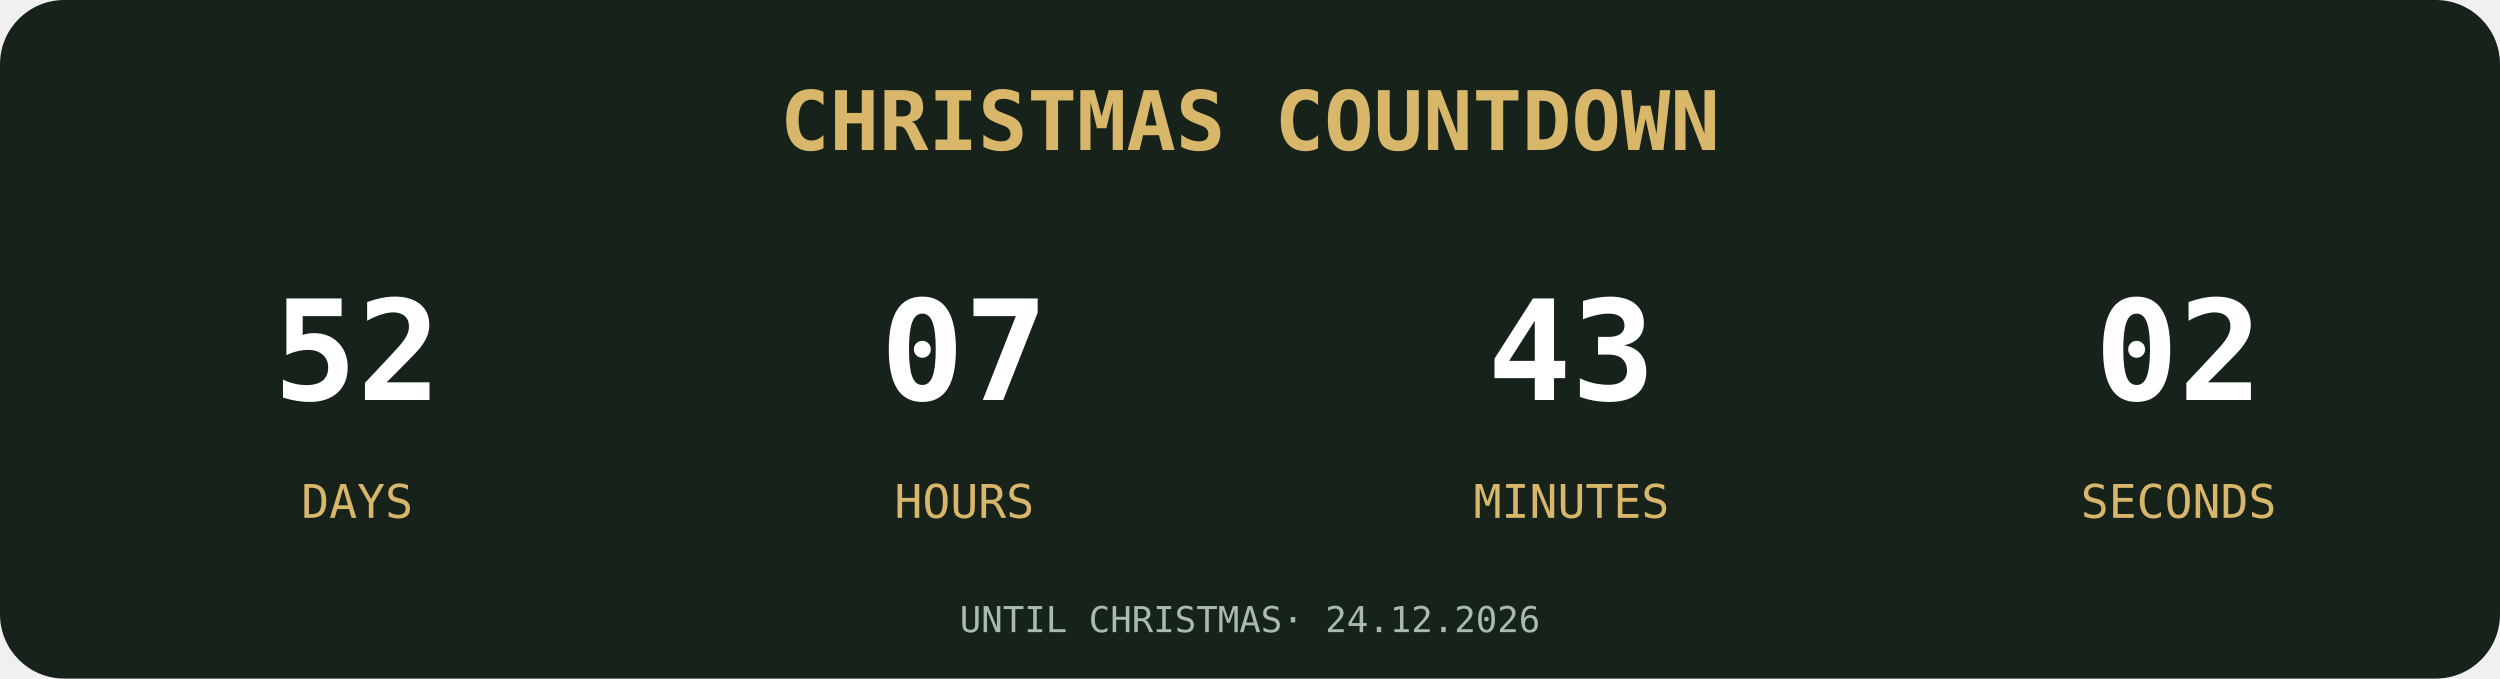
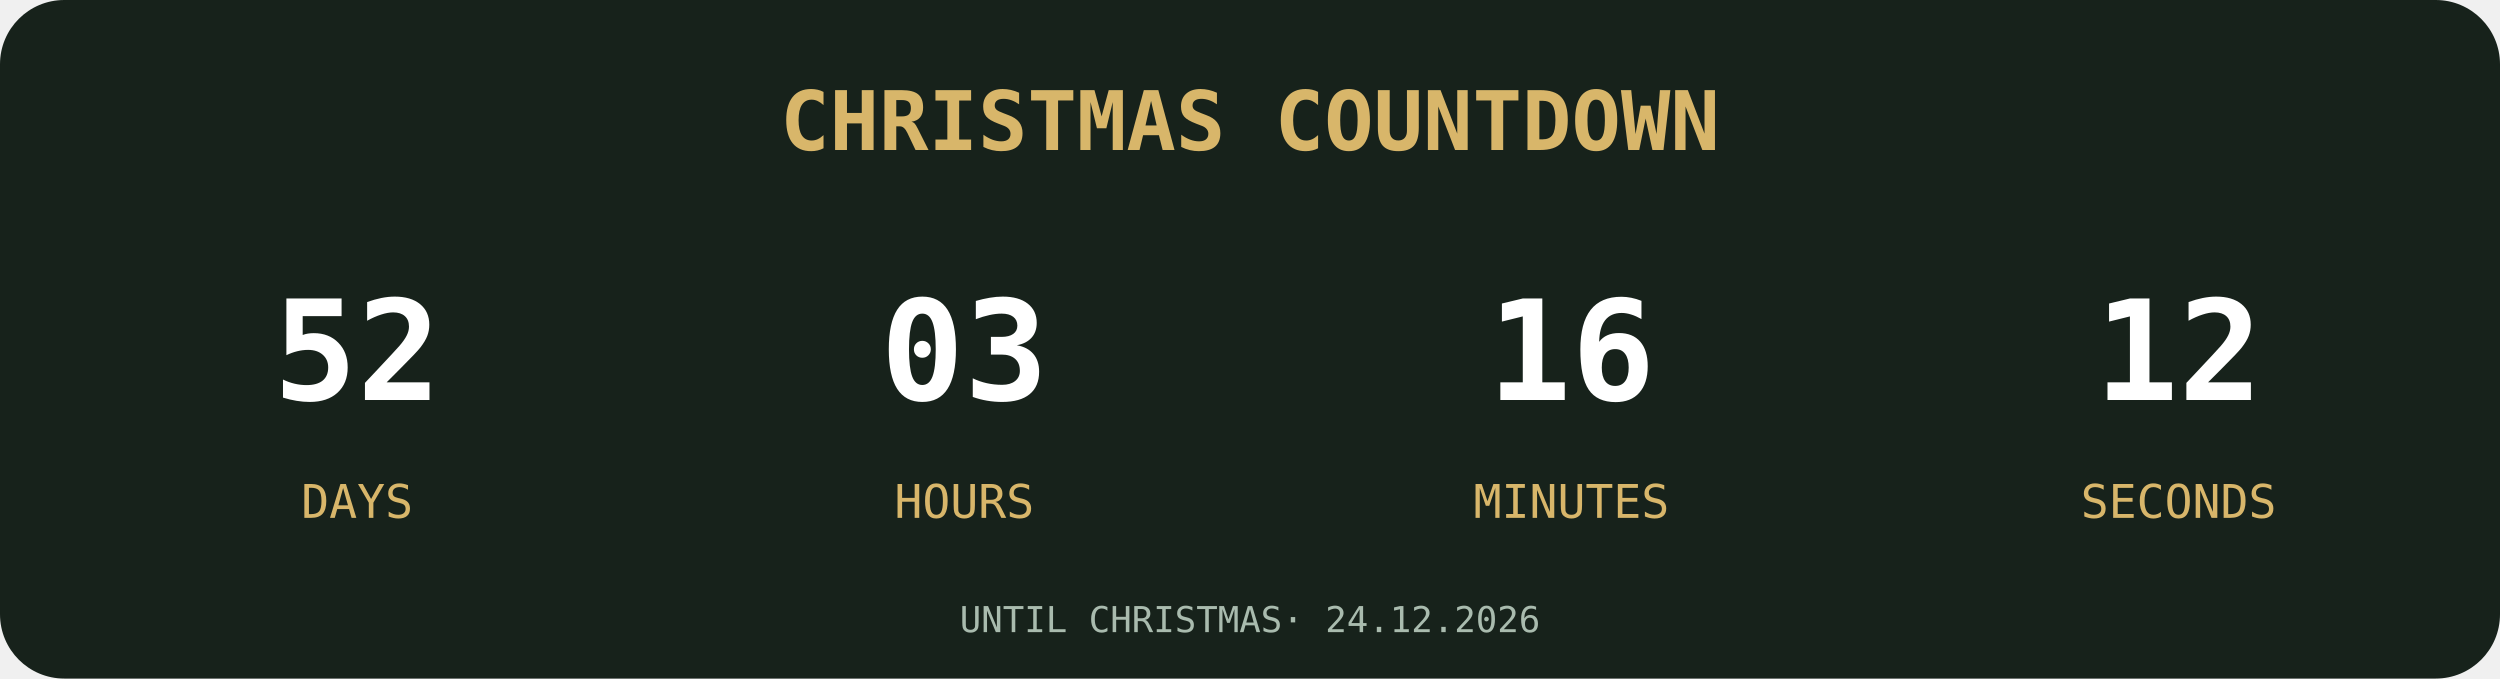
<svg xmlns="http://www.w3.org/2000/svg" width="700" height="190" viewBox="0 0 700 190">
  <rect width="700" height="190" rx="18" fill="#17221B" />
  <text x="350" y="42" text-anchor="middle" font-family="monospace" font-size="23" font-weight="bold" fill="#D8B66A">
CHRISTMAS COUNTDOWN
</text>
  <g font-family="monospace" text-anchor="middle">
    <text x="100" y="112" font-size="39" font-weight="bold" fill="#FFFFFF">52</text>
    <text x="100" y="145" font-size="13" fill="#D8B66A">DAYS</text>
-     <text x="270" y="112" font-size="39" font-weight="bold" fill="#FFFFFF">07</text>
+     <text x="270" y="112" font-size="39" font-weight="bold" fill="#FFFFFF">03</text>
    <text x="270" y="145" font-size="13" fill="#D8B66A">HOURS</text>
-     <text x="440" y="112" font-size="39" font-weight="bold" fill="#FFFFFF">43</text>
+     <text x="440" y="112" font-size="39" font-weight="bold" fill="#FFFFFF">16</text>
    <text x="440" y="145" font-size="13" fill="#D8B66A">MINUTES</text>
-     <text x="610" y="112" font-size="39" font-weight="bold" fill="#FFFFFF">02</text>
+     <text x="610" y="112" font-size="39" font-weight="bold" fill="#FFFFFF">12</text>
    <text x="610" y="145" font-size="13" fill="#D8B66A">SECONDS</text>
  </g>
  <text x="350" y="177" text-anchor="middle" font-family="monospace" font-size="10" fill="#A9BBAE">UNTIL CHRISTMAS· 24.12.2026</text>
</svg>
